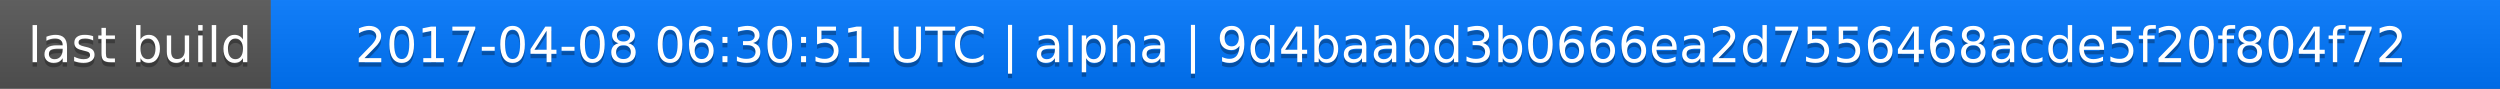
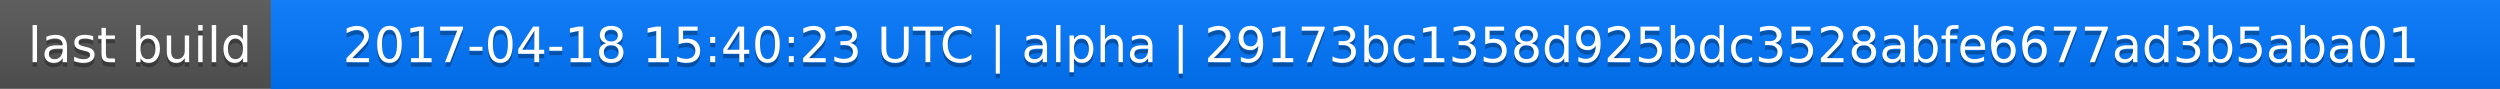
<svg xmlns="http://www.w3.org/2000/svg" width="563" height="20">
  <linearGradient id="a" x2="0" y2="100%">
    <stop offset="0" stop-color="#bbb" stop-opacity=".1" />
    <stop offset="1" stop-opacity=".1" />
  </linearGradient>
  <rect rx="0" width="563" height="20" fill="#555" />
  <rect rx="0" x="61" width="502" height="20" fill="#07f" />
  <path fill="#07f" d="M61 0h4v20h-4z" />
  <rect rx="0" width="563" height="20" fill="url(#a)" />
  <g fill="#fff" text-anchor="middle" font-family="DejaVu Sans,Verdana,Geneva,sans-serif" font-size="11">
    <text x="31.5" y="15" fill="#010101" fill-opacity=".3">last build</text>
    <text x="31.5" y="14">last build</text>
-     <text x="311" y="15" fill="#010101" fill-opacity=".3">2017-04-08 06:30:51 UTC | alpha | 9d4baabd3b0666ea2d7556468acde5f20f804f72</text>
-     <text x="311" y="14">2017-04-08 06:30:51 UTC | alpha | 9d4baabd3b0666ea2d7556468acde5f20f804f72</text>
+     <text x="311" y="15" fill="#010101" fill-opacity=".3">2017-04-18 15:40:23 UTC | alpha | 29173bc1358d925bdc3528abfe6677ad3b5aba01</text>
+     <text x="311" y="14">2017-04-18 15:40:23 UTC | alpha | 29173bc1358d925bdc3528abfe6677ad3b5aba01</text>
  </g>
</svg>
